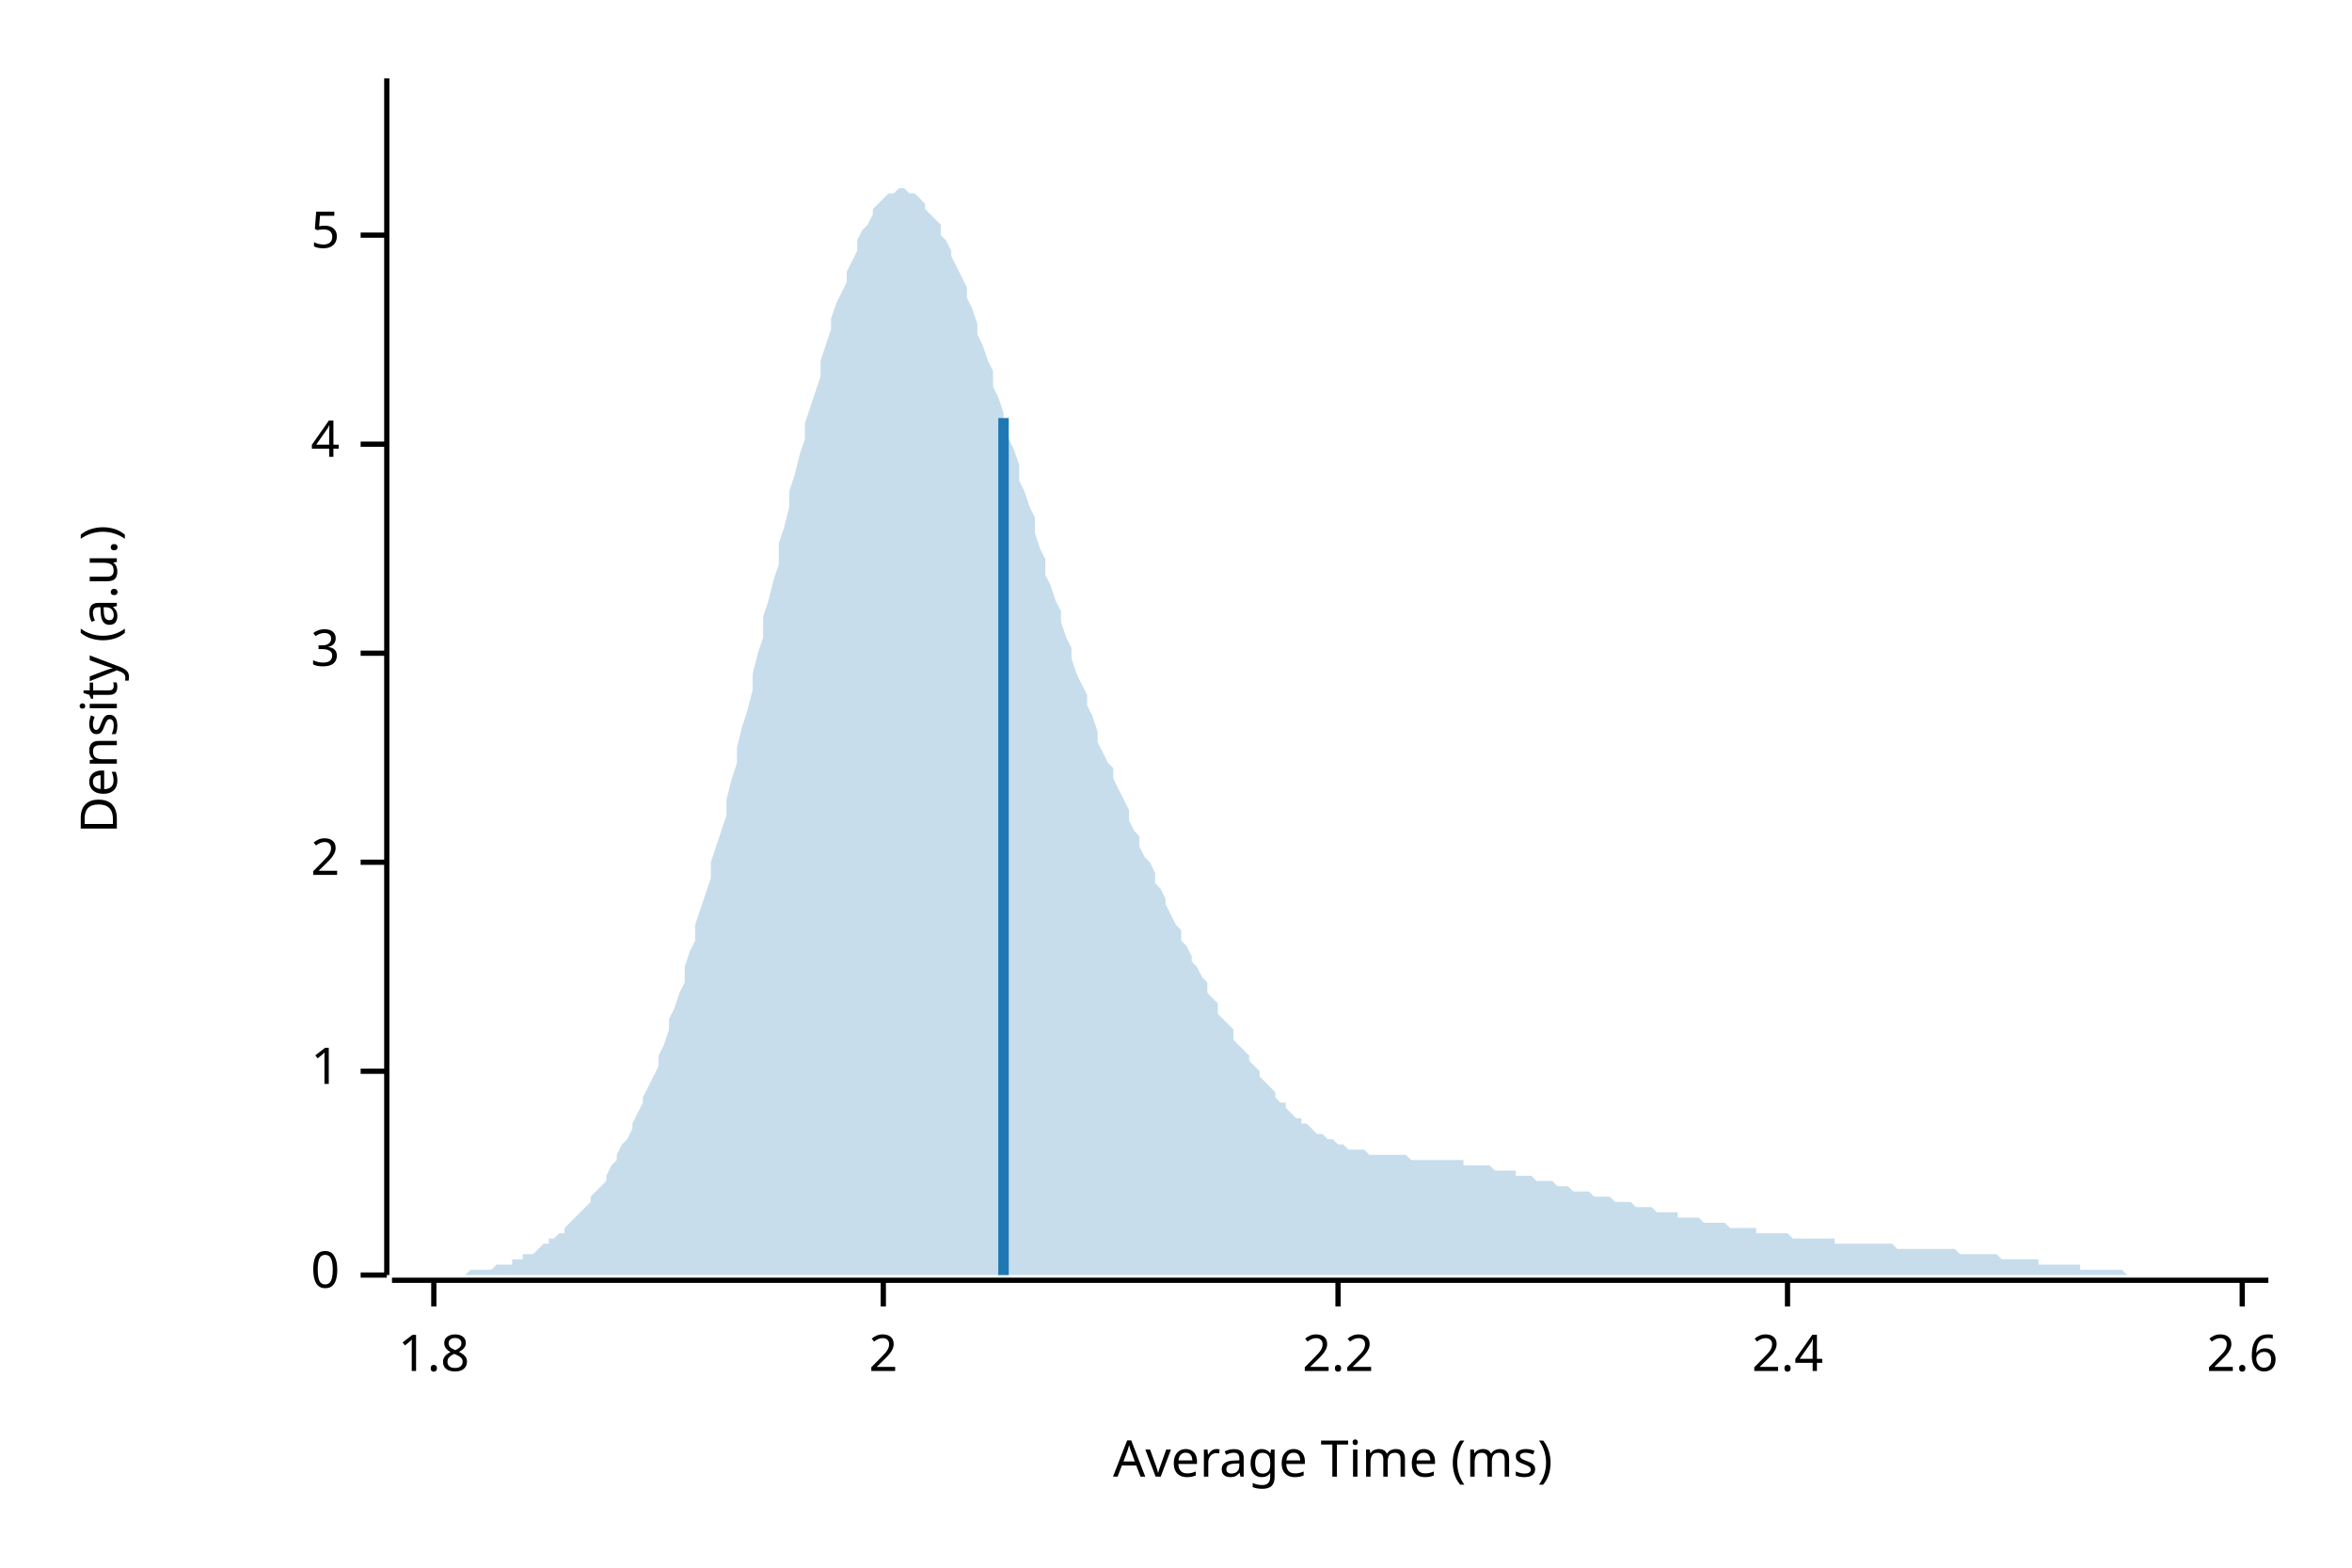
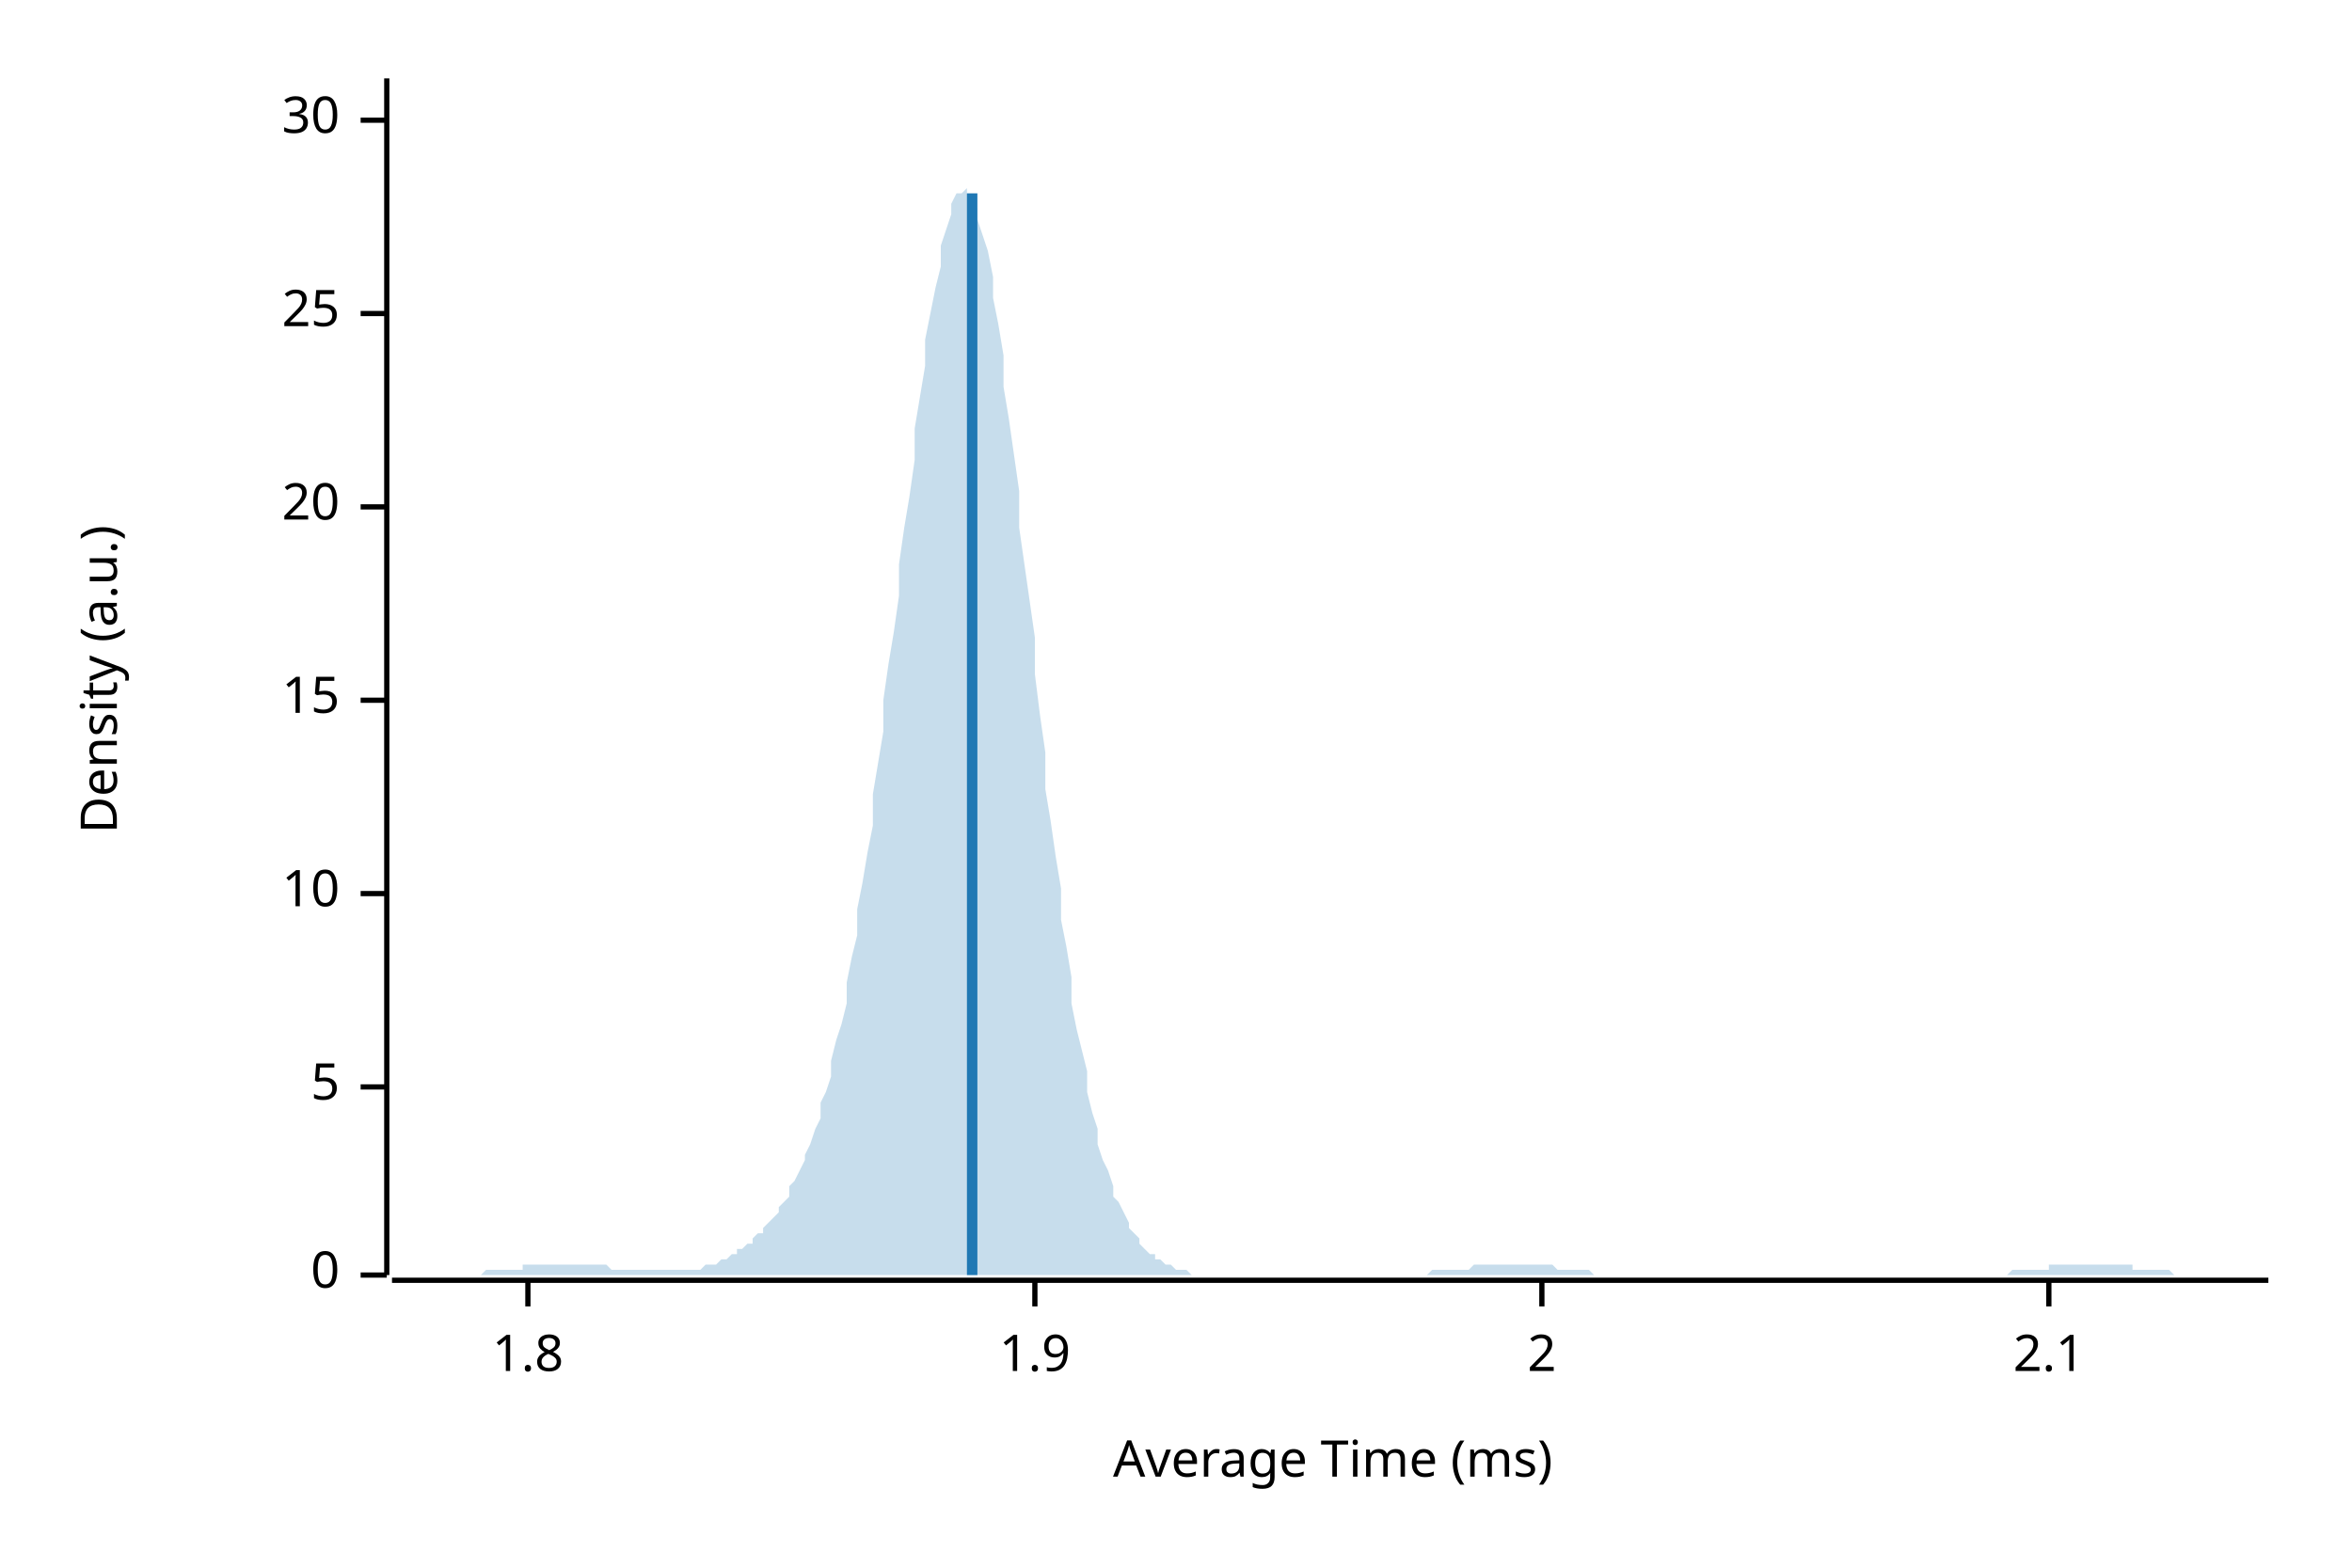
<svg xmlns="http://www.w3.org/2000/svg" width="450" height="300" viewBox="0 0 450 300">
  <text x="15" y="130" dy="0.76em" text-anchor="middle" font-family="sans-serif" font-size="9.677" opacity="1" fill="#000000" transform="rotate(270, 15, 130)">
Density (a.u.)
</text>
  <text x="255" y="285" dy="-0.5ex" text-anchor="middle" font-family="sans-serif" font-size="9.677" opacity="1" fill="#000000">
Average Time (ms)
</text>
  <polyline fill="none" opacity="1" stroke="#000000" stroke-width="1" points="74,15 74,244 " />
  <text x="65" y="244" dy="0.5ex" text-anchor="end" font-family="sans-serif" font-size="9.677" opacity="1" fill="#000000">
0
</text>
  <polyline fill="none" opacity="1" stroke="#000000" stroke-width="1" points="69,244 74,244 " />
-   <text x="65" y="205" dy="0.5ex" text-anchor="end" font-family="sans-serif" font-size="9.677" opacity="1" fill="#000000">
- 1
+   <text x="65" y="208" dy="0.5ex" text-anchor="end" font-family="sans-serif" font-size="9.677" opacity="1" fill="#000000">
+ 5
</text>
-   <polyline fill="none" opacity="1" stroke="#000000" stroke-width="1" points="69,205 74,205 " />
-   <text x="65" y="165" dy="0.5ex" text-anchor="end" font-family="sans-serif" font-size="9.677" opacity="1" fill="#000000">
+   <polyline fill="none" opacity="1" stroke="#000000" stroke-width="1" points="69,208 74,208 " />
+   <text x="65" y="171" dy="0.5ex" text-anchor="end" font-family="sans-serif" font-size="9.677" opacity="1" fill="#000000">
+ 10
+ </text>
+   <polyline fill="none" opacity="1" stroke="#000000" stroke-width="1" points="69,171 74,171 " />
+   <text x="65" y="134" dy="0.5ex" text-anchor="end" font-family="sans-serif" font-size="9.677" opacity="1" fill="#000000">
+ 15
+ </text>
+   <polyline fill="none" opacity="1" stroke="#000000" stroke-width="1" points="69,134 74,134 " />
+   <text x="65" y="97" dy="0.5ex" text-anchor="end" font-family="sans-serif" font-size="9.677" opacity="1" fill="#000000">
+ 20
+ </text>
+   <polyline fill="none" opacity="1" stroke="#000000" stroke-width="1" points="69,97 74,97 " />
+   <text x="65" y="60" dy="0.5ex" text-anchor="end" font-family="sans-serif" font-size="9.677" opacity="1" fill="#000000">
+ 25
+ </text>
+   <polyline fill="none" opacity="1" stroke="#000000" stroke-width="1" points="69,60 74,60 " />
+   <text x="65" y="23" dy="0.5ex" text-anchor="end" font-family="sans-serif" font-size="9.677" opacity="1" fill="#000000">
+ 30
+ </text>
+   <polyline fill="none" opacity="1" stroke="#000000" stroke-width="1" points="69,23 74,23 " />
+   <polyline fill="none" opacity="1" stroke="#000000" stroke-width="1" points="75,245 434,245 " />
+   <text x="101" y="255" dy="0.76em" text-anchor="middle" font-family="sans-serif" font-size="9.677" opacity="1" fill="#000000">
+ 1.8
+ </text>
+   <polyline fill="none" opacity="1" stroke="#000000" stroke-width="1" points="101,245 101,250 " />
+   <text x="198" y="255" dy="0.76em" text-anchor="middle" font-family="sans-serif" font-size="9.677" opacity="1" fill="#000000">
+ 1.9
+ </text>
+   <polyline fill="none" opacity="1" stroke="#000000" stroke-width="1" points="198,245 198,250 " />
+   <text x="295" y="255" dy="0.76em" text-anchor="middle" font-family="sans-serif" font-size="9.677" opacity="1" fill="#000000">
2
</text>
-   <polyline fill="none" opacity="1" stroke="#000000" stroke-width="1" points="69,165 74,165 " />
-   <text x="65" y="125" dy="0.5ex" text-anchor="end" font-family="sans-serif" font-size="9.677" opacity="1" fill="#000000">
- 3
+   <polyline fill="none" opacity="1" stroke="#000000" stroke-width="1" points="295,245 295,250 " />
+   <text x="392" y="255" dy="0.76em" text-anchor="middle" font-family="sans-serif" font-size="9.677" opacity="1" fill="#000000">
+ 2.1
</text>
-   <polyline fill="none" opacity="1" stroke="#000000" stroke-width="1" points="69,125 74,125 " />
-   <text x="65" y="85" dy="0.5ex" text-anchor="end" font-family="sans-serif" font-size="9.677" opacity="1" fill="#000000">
- 4
- </text>
-   <polyline fill="none" opacity="1" stroke="#000000" stroke-width="1" points="69,85 74,85 " />
-   <text x="65" y="45" dy="0.5ex" text-anchor="end" font-family="sans-serif" font-size="9.677" opacity="1" fill="#000000">
- 5
- </text>
-   <polyline fill="none" opacity="1" stroke="#000000" stroke-width="1" points="69,45 74,45 " />
-   <polyline fill="none" opacity="1" stroke="#000000" stroke-width="1" points="75,245 434,245 " />
-   <text x="83" y="255" dy="0.76em" text-anchor="middle" font-family="sans-serif" font-size="9.677" opacity="1" fill="#000000">
- 1.8
- </text>
-   <polyline fill="none" opacity="1" stroke="#000000" stroke-width="1" points="83,245 83,250 " />
-   <text x="169" y="255" dy="0.76em" text-anchor="middle" font-family="sans-serif" font-size="9.677" opacity="1" fill="#000000">
- 2
- </text>
-   <polyline fill="none" opacity="1" stroke="#000000" stroke-width="1" points="169,245 169,250 " />
-   <text x="256" y="255" dy="0.76em" text-anchor="middle" font-family="sans-serif" font-size="9.677" opacity="1" fill="#000000">
- 2.2
- </text>
-   <polyline fill="none" opacity="1" stroke="#000000" stroke-width="1" points="256,245 256,250 " />
-   <text x="342" y="255" dy="0.76em" text-anchor="middle" font-family="sans-serif" font-size="9.677" opacity="1" fill="#000000">
- 2.4
- </text>
-   <polyline fill="none" opacity="1" stroke="#000000" stroke-width="1" points="342,245 342,250 " />
-   <text x="429" y="255" dy="0.76em" text-anchor="middle" font-family="sans-serif" font-size="9.677" opacity="1" fill="#000000">
- 2.6
- </text>
-   <polyline fill="none" opacity="1" stroke="#000000" stroke-width="1" points="429,245 429,250 " />
-   <polygon opacity="0.25" fill="#1F78B4" points="75,244 75,244 76,244 77,244 77,244 78,244 79,244 80,244 80,244 81,244 82,244 82,244 83,244 84,244 85,244 85,244 86,244 87,244 87,244 88,244 89,244 90,243 90,243 91,243 92,243 92,243 93,243 94,243 95,242 95,242 96,242 97,242 98,242 98,241 99,241 100,241 100,240 101,240 102,240 103,239 103,239 104,238 105,238 105,237 106,237 107,236 108,236 108,235 109,234 110,233 110,233 111,232 112,231 113,230 113,229 114,228 115,227 116,226 116,225 117,223 118,222 118,221 119,219 120,218 121,216 121,215 122,213 123,211 123,210 124,208 125,206 126,204 126,202 127,200 128,197 128,195 129,193 130,190 131,188 131,185 132,182 133,180 133,177 134,174 135,171 136,168 136,165 137,162 138,159 139,156 139,153 140,149 141,146 141,143 142,139 143,136 144,132 144,129 145,125 146,122 146,118 147,115 148,111 149,108 149,104 150,101 151,97 151,94 152,91 153,87 154,84 154,81 155,78 156,75 157,72 157,69 158,66 159,63 159,61 160,58 161,56 162,54 162,52 163,50 164,48 164,46 165,44 166,43 167,41 167,40 168,39 169,38 169,38 170,37 171,37 172,36 172,36 173,36 174,37 175,37 175,37 176,38 177,39 177,40 178,41 179,42 180,43 180,45 181,46 182,48 182,49 183,51 184,53 185,55 185,57 186,59 187,62 187,64 188,66 189,69 190,71 190,74 191,76 192,79 192,81 193,84 194,86 195,89 195,92 196,94 197,97 198,99 198,102 199,105 200,107 200,110 201,112 202,115 203,117 203,119 204,122 205,124 205,126 206,129 207,131 208,133 208,135 209,137 210,140 210,142 211,144 212,146 213,147 213,149 214,151 215,153 216,155 216,157 217,159 218,160 218,162 219,164 220,165 221,167 221,169 222,170 223,172 223,173 224,175 225,177 226,178 226,180 227,181 228,183 228,184 229,185 230,187 231,188 231,190 232,191 233,192 233,194 234,195 235,196 236,197 236,199 237,200 238,201 239,202 239,203 240,204 241,205 241,206 242,207 243,208 244,209 244,210 245,211 246,211 246,212 247,213 248,214 249,214 249,215 250,215 251,216 251,216 252,217 253,217 254,218 254,218 255,218 256,219 257,219 257,219 258,220 259,220 259,220 260,220 261,220 262,221 262,221 263,221 264,221 264,221 265,221 266,221 267,221 267,221 268,221 269,221 269,221 270,222 271,222 272,222 272,222 273,222 274,222 275,222 275,222 276,222 277,222 277,222 278,222 279,222 280,222 280,223 281,223 282,223 282,223 283,223 284,223 285,223 285,223 286,224 287,224 287,224 288,224 289,224 290,224 290,225 291,225 292,225 292,225 293,225 294,226 295,226 295,226 296,226 297,226 298,227 298,227 299,227 300,227 300,227 301,228 302,228 303,228 303,228 304,228 305,229 305,229 306,229 307,229 308,229 308,229 309,230 310,230 310,230 311,230 312,230 313,231 313,231 314,231 315,231 316,231 316,231 317,232 318,232 318,232 319,232 320,232 321,232 321,233 322,233 323,233 323,233 324,233 325,233 326,234 326,234 327,234 328,234 328,234 329,234 330,234 331,235 331,235 332,235 333,235 333,235 334,235 335,235 336,235 336,236 337,236 338,236 339,236 339,236 340,236 341,236 341,236 342,236 343,237 344,237 344,237 345,237 346,237 346,237 347,237 348,237 349,237 349,237 350,237 351,237 351,238 352,238 353,238 354,238 354,238 355,238 356,238 357,238 357,238 358,238 359,238 359,238 360,238 361,238 362,238 362,238 363,239 364,239 364,239 365,239 366,239 367,239 367,239 368,239 369,239 369,239 370,239 371,239 372,239 372,239 373,239 374,239 375,240 375,240 376,240 377,240 377,240 378,240 379,240 380,240 380,240 381,240 382,240 382,240 383,241 384,241 385,241 385,241 386,241 387,241 387,241 388,241 389,241 390,241 390,242 391,242 392,242 392,242 393,242 394,242 395,242 395,242 396,242 397,242 398,242 398,243 399,243 400,243 400,243 401,243 402,243 403,243 403,243 404,243 405,243 405,243 406,243 407,244 408,244 408,244 409,244 410,244 410,244 411,244 412,244 413,244 413,244 414,244 415,244 416,244 416,244 417,244 418,244 418,244 419,244 420,244 421,244 421,244 422,244 423,244 423,244 424,244 425,244 426,244 426,244 427,244 428,244 428,244 429,244 430,244 431,244 431,244 432,244 433,244 434,244 434,244 75,244 " />
-   <polyline fill="none" opacity="1" stroke="#1F78B4" stroke-width="2" points="192,244 192,80 " />
+   <polyline fill="none" opacity="1" stroke="#000000" stroke-width="1" points="392,245 392,250 " />
+   <polygon opacity="0.25" fill="#1F78B4" points="75,244 75,244 76,244 77,244 77,244 78,244 79,244 80,244 80,244 81,244 82,244 82,244 83,244 84,244 85,244 85,244 86,244 87,244 87,244 88,244 89,244 90,244 90,244 91,244 92,244 92,244 93,243 94,243 95,243 95,243 96,243 97,243 98,243 98,243 99,243 100,243 100,242 101,242 102,242 103,242 103,242 104,242 105,242 105,242 106,242 107,242 108,242 108,242 109,242 110,242 110,242 111,242 112,242 113,242 113,242 114,242 115,242 116,242 116,242 117,243 118,243 118,243 119,243 120,243 121,243 121,243 122,243 123,243 123,243 124,243 125,243 126,243 126,243 127,243 128,243 128,243 129,243 130,243 131,243 131,243 132,243 133,243 133,243 134,243 135,242 136,242 136,242 137,242 138,241 139,241 139,241 140,240 141,240 141,239 142,239 143,238 144,238 144,237 145,236 146,236 146,235 147,234 148,233 149,232 149,231 150,230 151,229 151,227 152,226 153,224 154,222 154,221 155,219 156,216 157,214 157,211 158,209 159,206 159,203 160,199 161,196 162,192 162,188 163,183 164,179 164,174 165,169 166,163 167,158 167,152 168,146 169,140 169,134 170,127 171,121 172,114 172,108 173,101 174,95 175,88 175,82 176,76 177,70 177,65 178,60 179,55 180,51 180,47 181,44 182,41 182,39 183,37 184,37 185,36 185,37 186,38 187,40 187,42 188,45 189,48 190,53 190,57 191,62 192,68 192,74 193,80 194,87 195,94 195,101 196,108 197,115 198,122 198,129 199,137 200,144 200,151 201,157 202,164 203,170 203,176 204,181 205,187 205,192 206,197 207,201 208,205 208,209 209,213 210,216 210,219 211,222 212,224 213,227 213,229 214,230 215,232 216,234 216,235 217,236 218,237 218,238 219,239 220,240 221,240 221,241 222,241 223,242 223,242 224,242 225,243 226,243 226,243 227,243 228,244 228,244 229,244 230,244 231,244 231,244 232,244 233,244 233,244 234,244 235,244 236,244 236,244 237,244 238,244 239,244 239,244 240,244 241,244 241,244 242,244 243,244 244,244 244,244 245,244 246,244 246,244 247,244 248,244 249,244 249,244 250,244 251,244 251,244 252,244 253,244 254,244 254,244 255,244 256,244 257,244 257,244 258,244 259,244 259,244 260,244 261,244 262,244 262,244 263,244 264,244 264,244 265,244 266,244 267,244 267,244 268,244 269,244 269,244 270,244 271,244 272,244 272,244 273,244 274,243 275,243 275,243 276,243 277,243 277,243 278,243 279,243 280,243 280,243 281,243 282,242 282,242 283,242 284,242 285,242 285,242 286,242 287,242 287,242 288,242 289,242 290,242 290,242 291,242 292,242 292,242 293,242 294,242 295,242 295,242 296,242 297,242 298,243 298,243 299,243 300,243 300,243 301,243 302,243 303,243 303,243 304,243 305,244 305,244 306,244 307,244 308,244 308,244 309,244 310,244 310,244 311,244 312,244 313,244 313,244 314,244 315,244 316,244 316,244 317,244 318,244 318,244 319,244 320,244 321,244 321,244 322,244 323,244 323,244 324,244 325,244 326,244 326,244 327,244 328,244 328,244 329,244 330,244 331,244 331,244 332,244 333,244 333,244 334,244 335,244 336,244 336,244 337,244 338,244 339,244 339,244 340,244 341,244 341,244 342,244 343,244 344,244 344,244 345,244 346,244 346,244 347,244 348,244 349,244 349,244 350,244 351,244 351,244 352,244 353,244 354,244 354,244 355,244 356,244 357,244 357,244 358,244 359,244 359,244 360,244 361,244 362,244 362,244 363,244 364,244 364,244 365,244 366,244 367,244 367,244 368,244 369,244 369,244 370,244 371,244 372,244 372,244 373,244 374,244 375,244 375,244 376,244 377,244 377,244 378,244 379,244 380,244 380,244 381,244 382,244 382,244 383,244 384,244 385,243 385,243 386,243 387,243 387,243 388,243 389,243 390,243 390,243 391,243 392,243 392,242 393,242 394,242 395,242 395,242 396,242 397,242 398,242 398,242 399,242 400,242 400,242 401,242 402,242 403,242 403,242 404,242 405,242 405,242 406,242 407,242 408,242 408,243 409,243 410,243 410,243 411,243 412,243 413,243 413,243 414,243 415,243 416,244 416,244 417,244 418,244 418,244 419,244 420,244 421,244 421,244 422,244 423,244 423,244 424,244 425,244 426,244 426,244 427,244 428,244 428,244 429,244 430,244 431,244 431,244 432,244 433,244 434,244 434,244 75,244 " />
+   <polyline fill="none" opacity="1" stroke="#1F78B4" stroke-width="2" points="186,244 186,37 " />
</svg>
